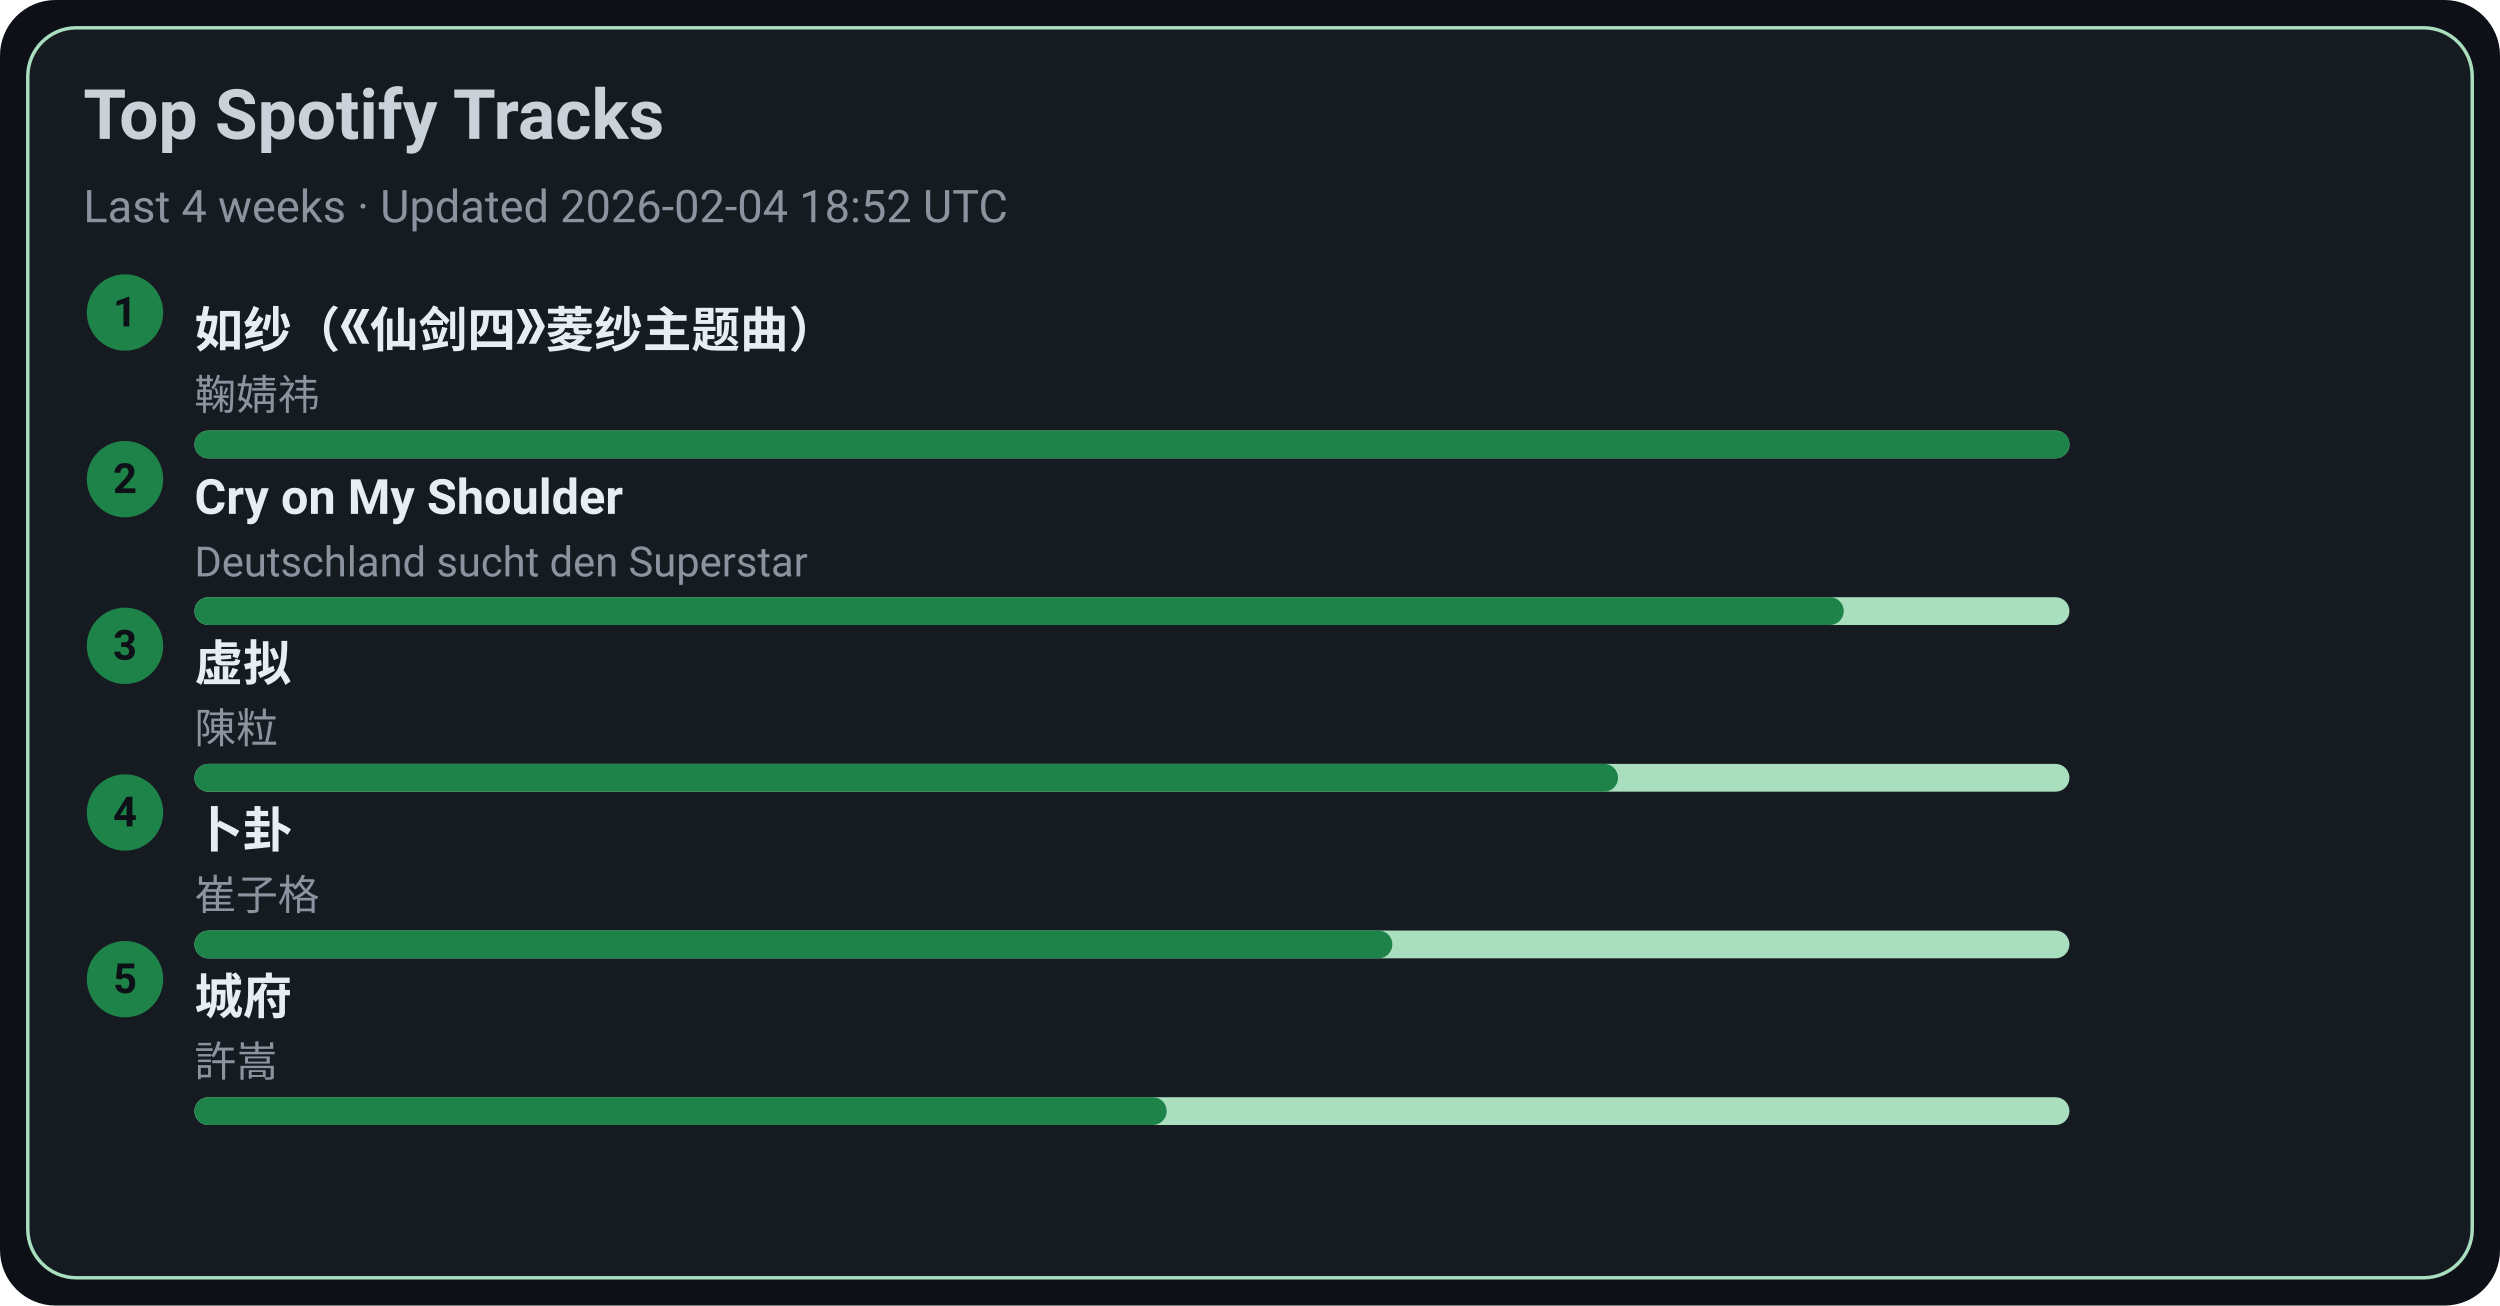
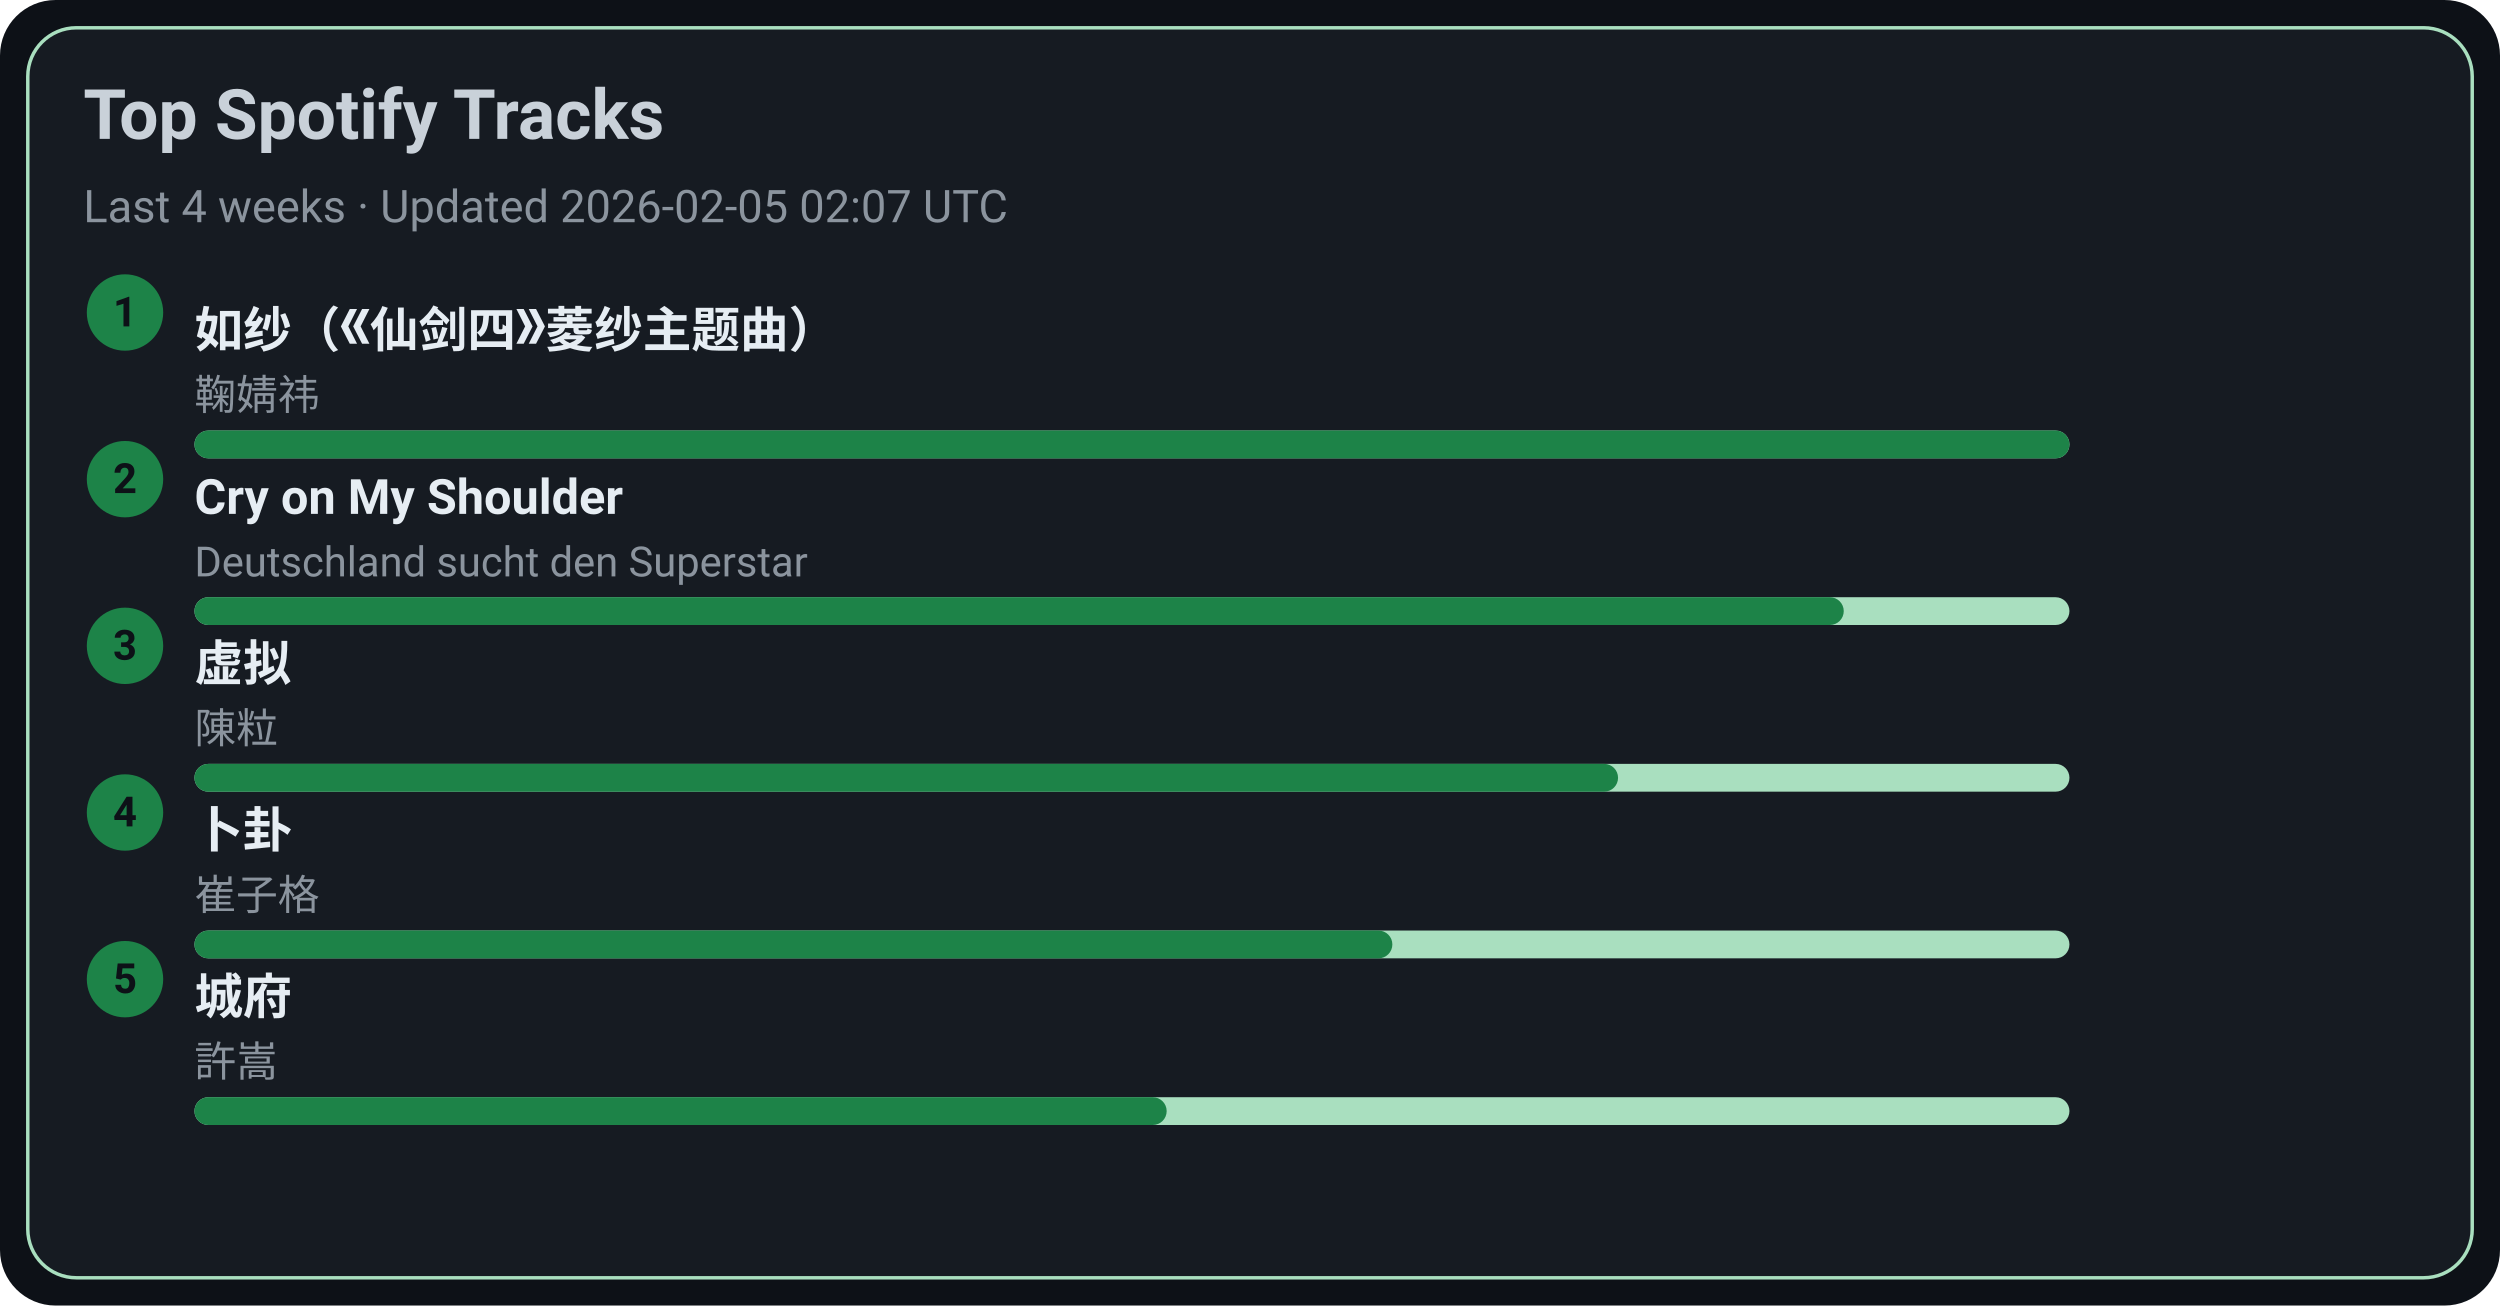
<svg xmlns="http://www.w3.org/2000/svg" width="720" height="376" viewBox="0 0 720 376">
  <style>text{font-family:-apple-system,BlinkMacSystemFont,Segoe UI,Roboto,Ubuntu,Helvetica Neue,Arial,Noto Sans,sans-serif}</style>
  <rect width="720" height="376" rx="16" fill="#0d1117" />
  <rect x="8" y="8" width="704" height="360" rx="14" fill="#161b22" stroke="#A9DFBF" />
  <text x="24" y="40" font-size="20" fill="#c9d1d9" font-weight="600">Top Spotify Tracks</text>
-   <text x="24" y="64" font-size="13" fill="#8b949e">Last 4 weeks · Updated 2026-02-04 18:52 UTC</text>
+   <text x="24" y="64" font-size="13" fill="#8b949e">Last 4 weeks · Updated 2026-02-05 02:07 UTC</text>
  <circle cx="36" cy="90" r="11" fill="#1D8348" />
  <text x="36" y="94" text-anchor="middle" font-size="12" fill="#0d1117" font-weight="700">1</text>
  <a href="https://open.spotify.com/track/69FUNgvEVkNbHq43lgvdme" target="_blank" rel="noopener noreferrer">
    <text x="56" y="100" font-size="14" fill="#e6edf3" font-weight="600">如纱（《仙剑四》菱纱主题曲）</text>
  </a>
  <text x="56" y="118" font-size="12" fill="#8b949e">鞠婧祎</text>
  <rect x="56" y="124" width="540" height="8" rx="4" fill="#A9DFBF" />
  <rect x="56" y="124" width="540" height="8" rx="4" fill="#1D8348" />
  <circle cx="36" cy="138" r="11" fill="#1D8348" />
  <text x="36" y="142" text-anchor="middle" font-size="12" fill="#0d1117" font-weight="700">2</text>
  <a href="https://open.spotify.com/track/6usmG2MoD0C0Lc2pNgCVWV" target="_blank" rel="noopener noreferrer">
    <text x="56" y="148" font-size="14" fill="#e6edf3" font-weight="600">Cry on My Shoulder</text>
  </a>
  <text x="56" y="166" font-size="12" fill="#8b949e">Deutschland sucht den Superstar</text>
  <rect x="56" y="172" width="540" height="8" rx="4" fill="#A9DFBF" />
  <rect x="56" y="172" width="475" height="8" rx="4" fill="#1D8348" />
  <circle cx="36" cy="186" r="11" fill="#1D8348" />
  <text x="36" y="190" text-anchor="middle" font-size="12" fill="#0d1117" font-weight="700">3</text>
  <a href="https://open.spotify.com/track/5l9sg05BhpfsdLfRvjGsAf" target="_blank" rel="noopener noreferrer">
    <text x="56" y="196" font-size="14" fill="#e6edf3" font-weight="600">虚拟</text>
  </a>
  <text x="56" y="214" font-size="12" fill="#8b949e">陳粒</text>
  <rect x="56" y="220" width="540" height="8" rx="4" fill="#A9DFBF" />
  <rect x="56" y="220" width="410" height="8" rx="4" fill="#1D8348" />
  <circle cx="36" cy="234" r="11" fill="#1D8348" />
  <text x="36" y="238" text-anchor="middle" font-size="12" fill="#0d1117" font-weight="700">4</text>
  <a href="https://open.spotify.com/track/4ToeYifpQaikbYa7krOD6s" target="_blank" rel="noopener noreferrer">
    <text x="56" y="244" font-size="14" fill="#e6edf3" font-weight="600">卜卦</text>
  </a>
  <text x="56" y="262" font-size="12" fill="#8b949e">崔子格</text>
  <rect x="56" y="268" width="540" height="8" rx="4" fill="#A9DFBF" />
  <rect x="56" y="268" width="345" height="8" rx="4" fill="#1D8348" />
  <circle cx="36" cy="282" r="11" fill="#1D8348" />
  <text x="36" y="286" text-anchor="middle" font-size="12" fill="#0d1117" font-weight="700">5</text>
  <a href="https://open.spotify.com/track/4AmlSf7hye0QVpnHCcEoEw" target="_blank" rel="noopener noreferrer">
    <text x="56" y="292" font-size="14" fill="#e6edf3" font-weight="600">城府</text>
  </a>
  <text x="56" y="310" font-size="12" fill="#8b949e">許嵩</text>
  <rect x="56" y="316" width="540" height="8" rx="4" fill="#A9DFBF" />
  <rect x="56" y="316" width="280" height="8" rx="4" fill="#1D8348" />
</svg>
